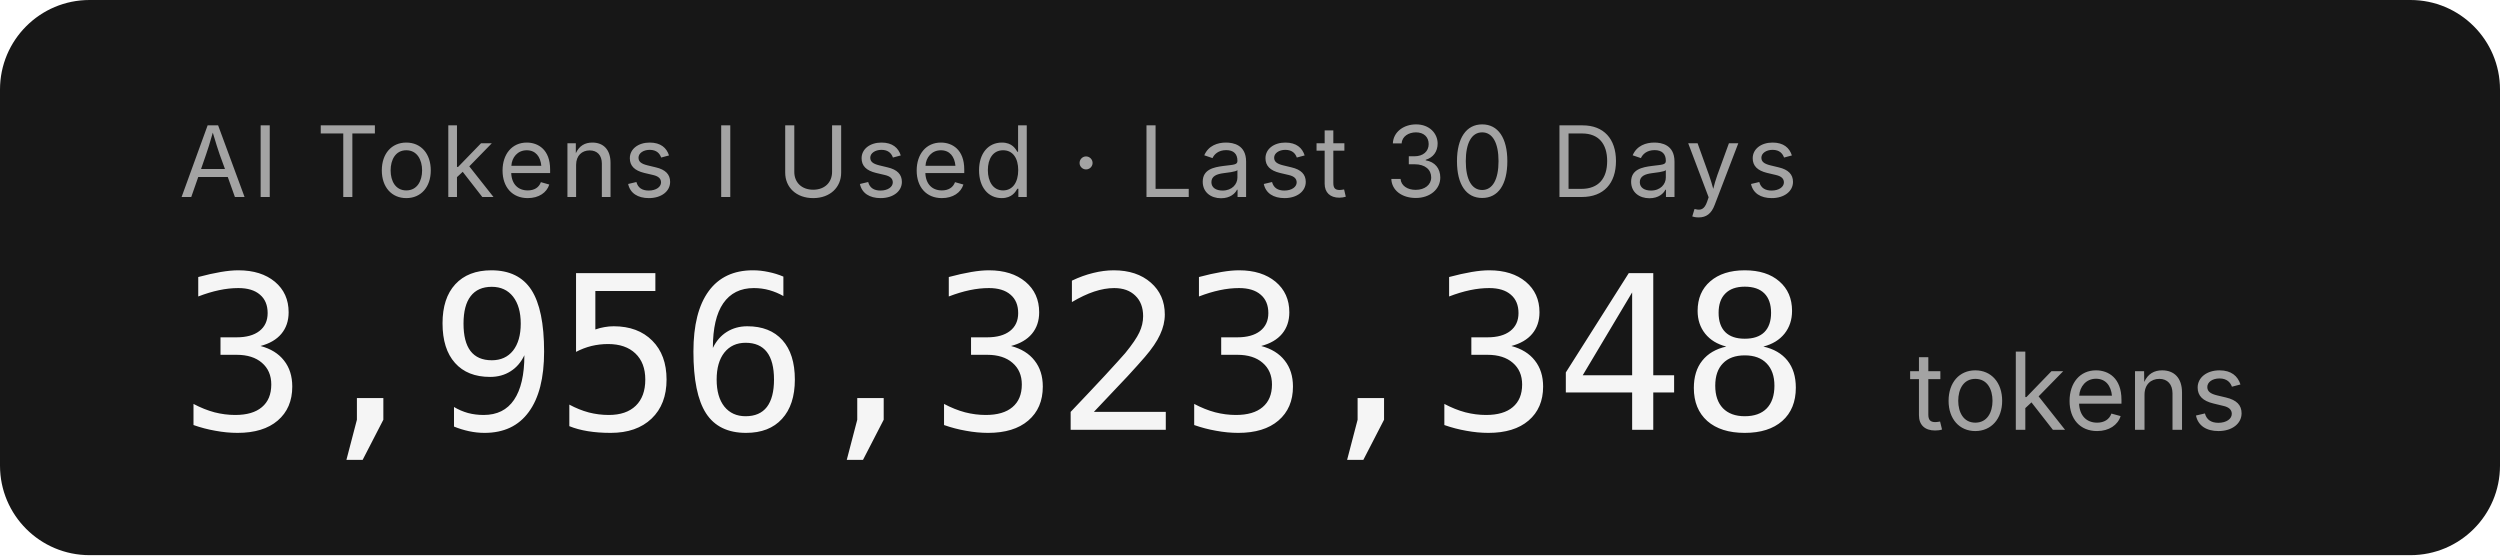
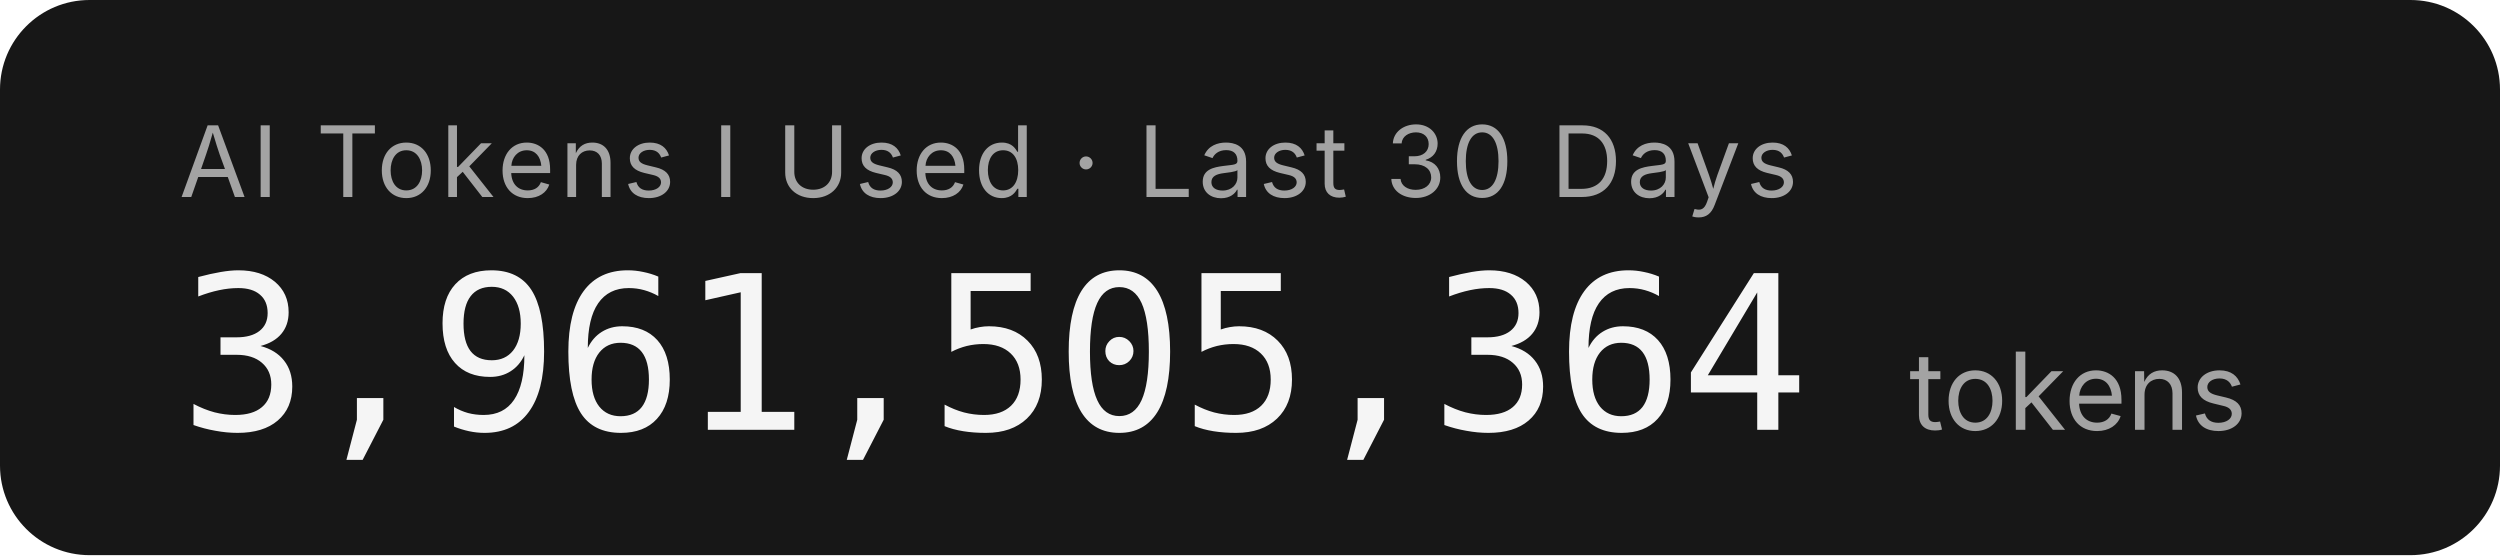
- <svg xmlns="http://www.w3.org/2000/svg" width="279.2" height="62" role="img" aria-label="AI Tokens I Used · Last 30 Days: 3,956,323,348 tokens">
+ <svg xmlns="http://www.w3.org/2000/svg" width="279.2" height="62" role="img" aria-label="AI Tokens I Used · Last 30 Days: 3,961,505,364 tokens">
  <rect width="279.2" height="62" rx="10" fill="#171717" />
  <g font-family="'Inter','SF Pro Display',-apple-system,'Segoe UI',sans-serif">
    <text x="20" y="22" fill="#a3a3a3" font-size="11" letter-spacing="0.05em">AI Tokens I Used · Last 30 Days</text>
-     <text x="20" y="48" fill="#f5f5f5" font-size="24" font-weight="300" font-family="'SF Mono','Cascadia Code','Consolas',monospace" letter-spacing="-0.02em">3,956,323,348</text>
+     <text x="20" y="48" fill="#f5f5f5" font-size="24" font-weight="300" font-family="'SF Mono','Cascadia Code','Consolas',monospace" letter-spacing="-0.02em">3,961,505,364</text>
    <text x="213.2" y="48" fill="#a3a3a3" font-size="12">tokens</text>
  </g>
</svg>
